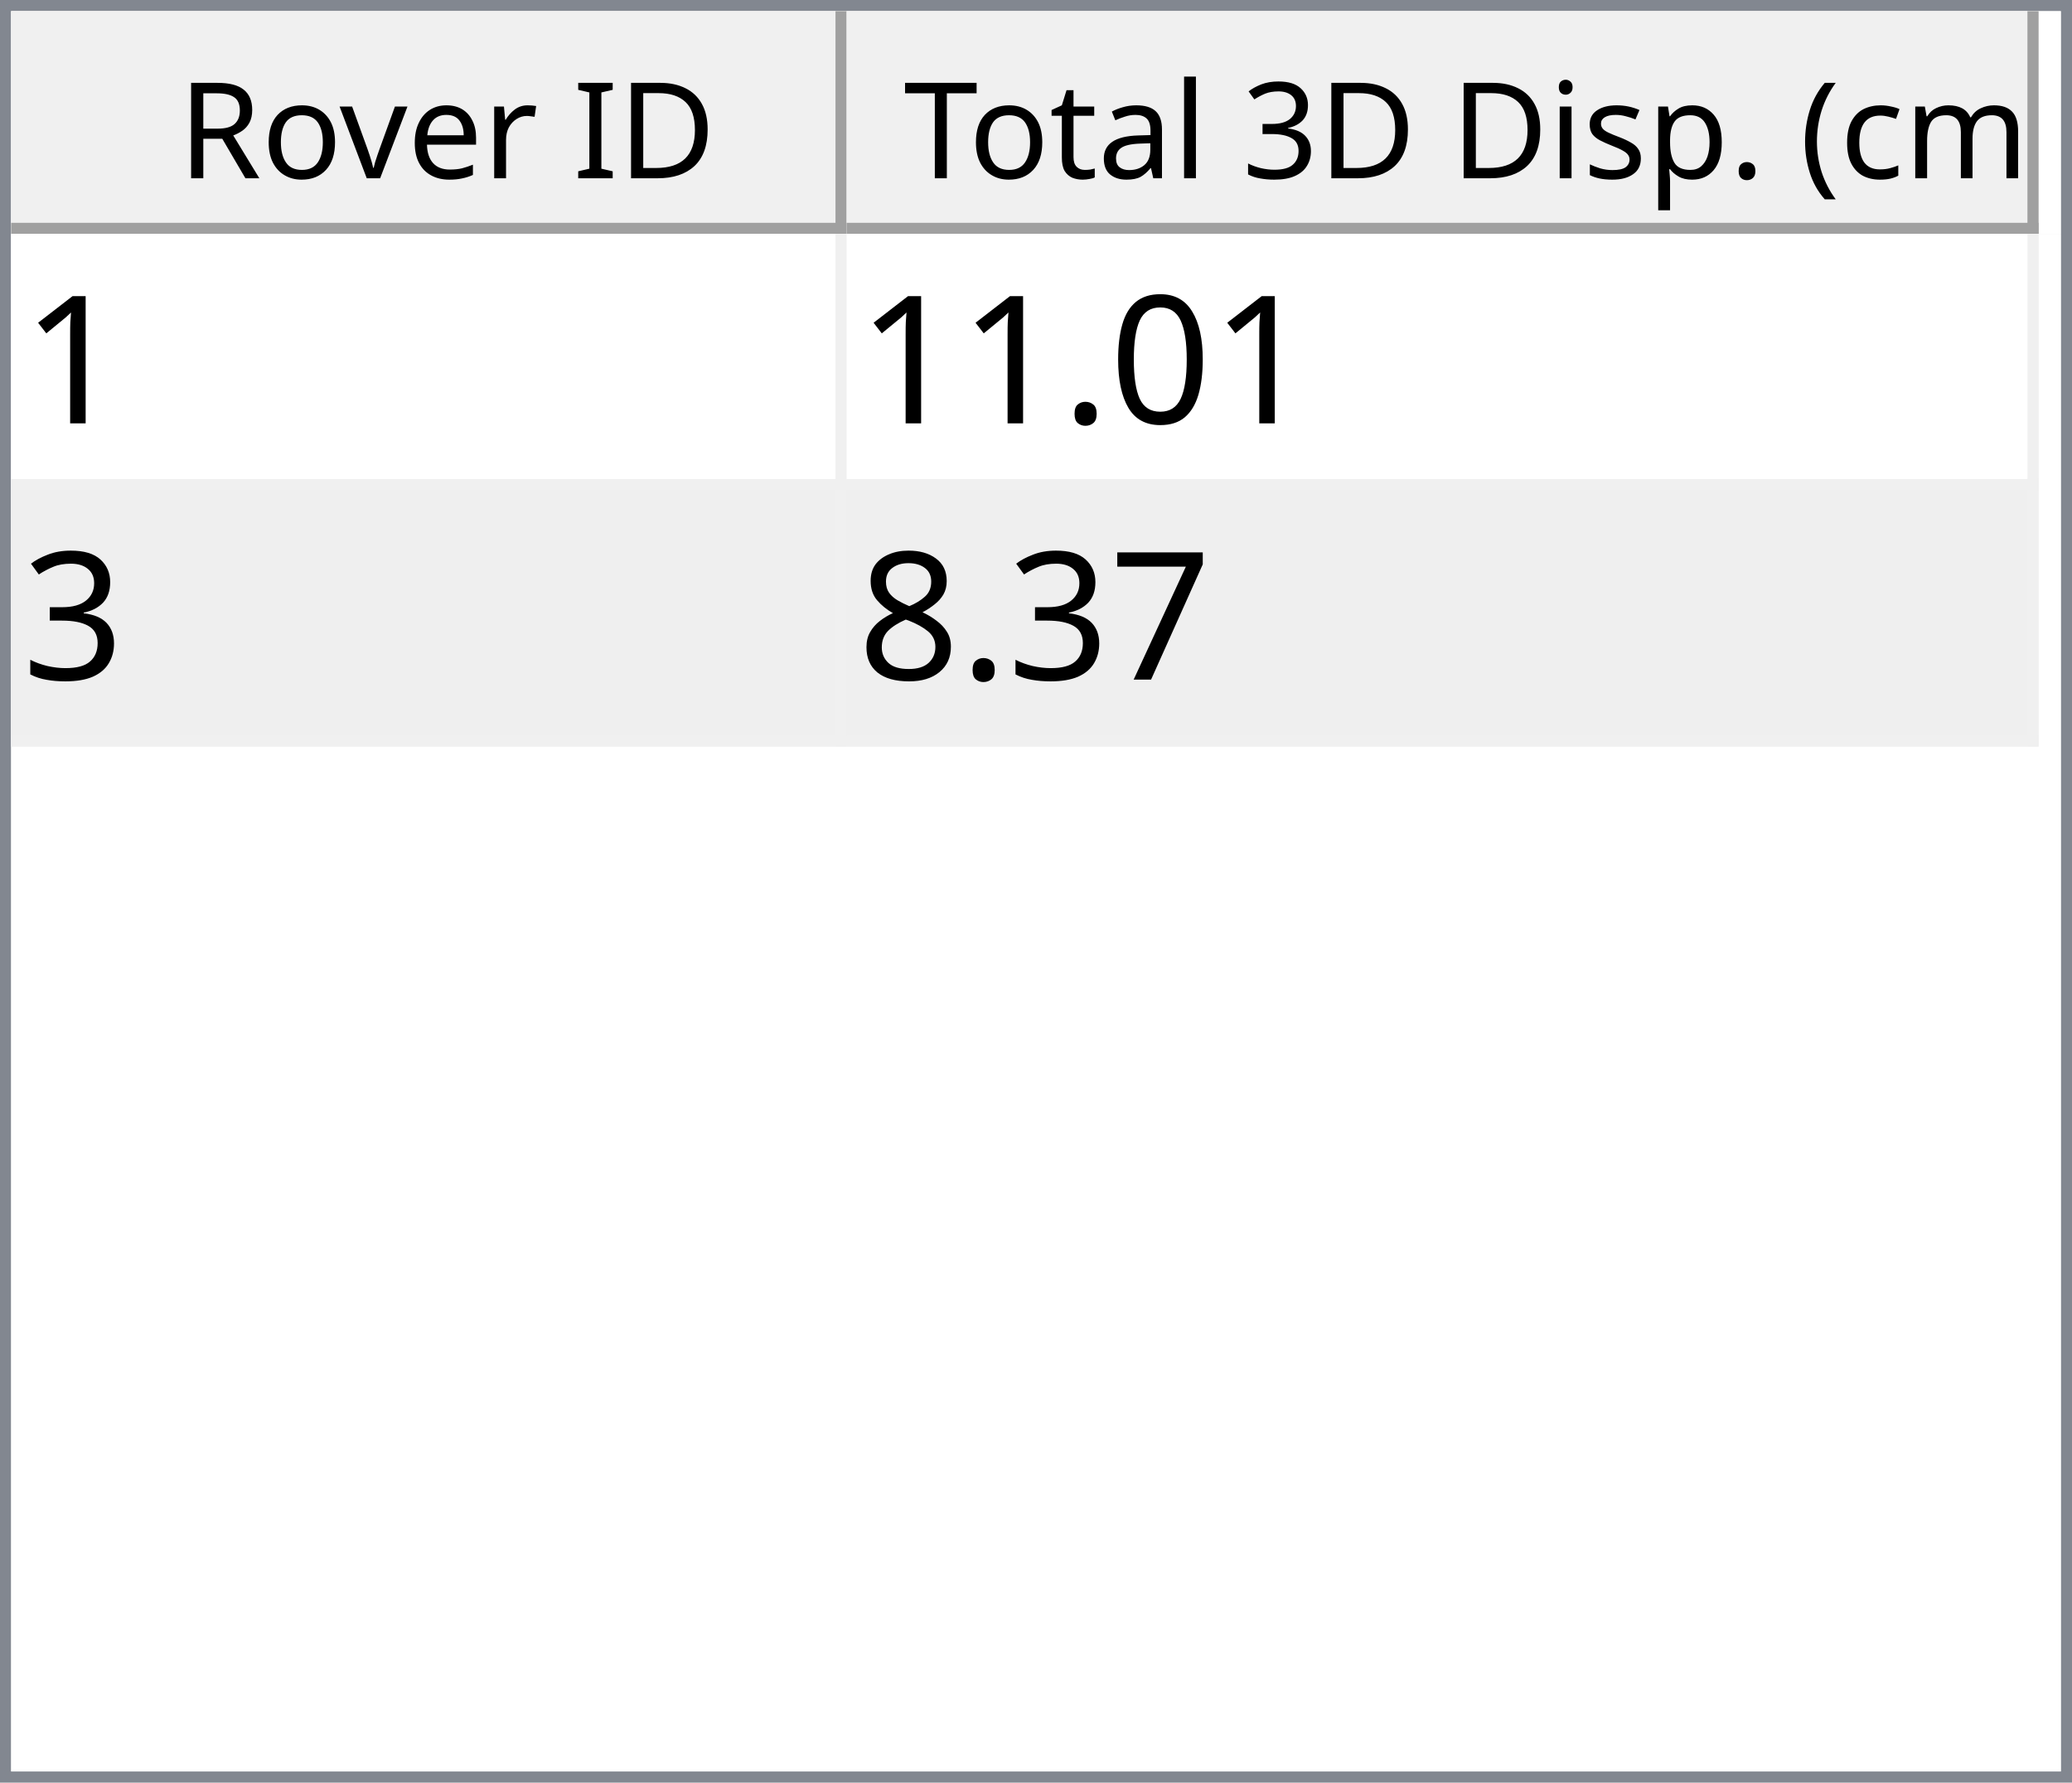
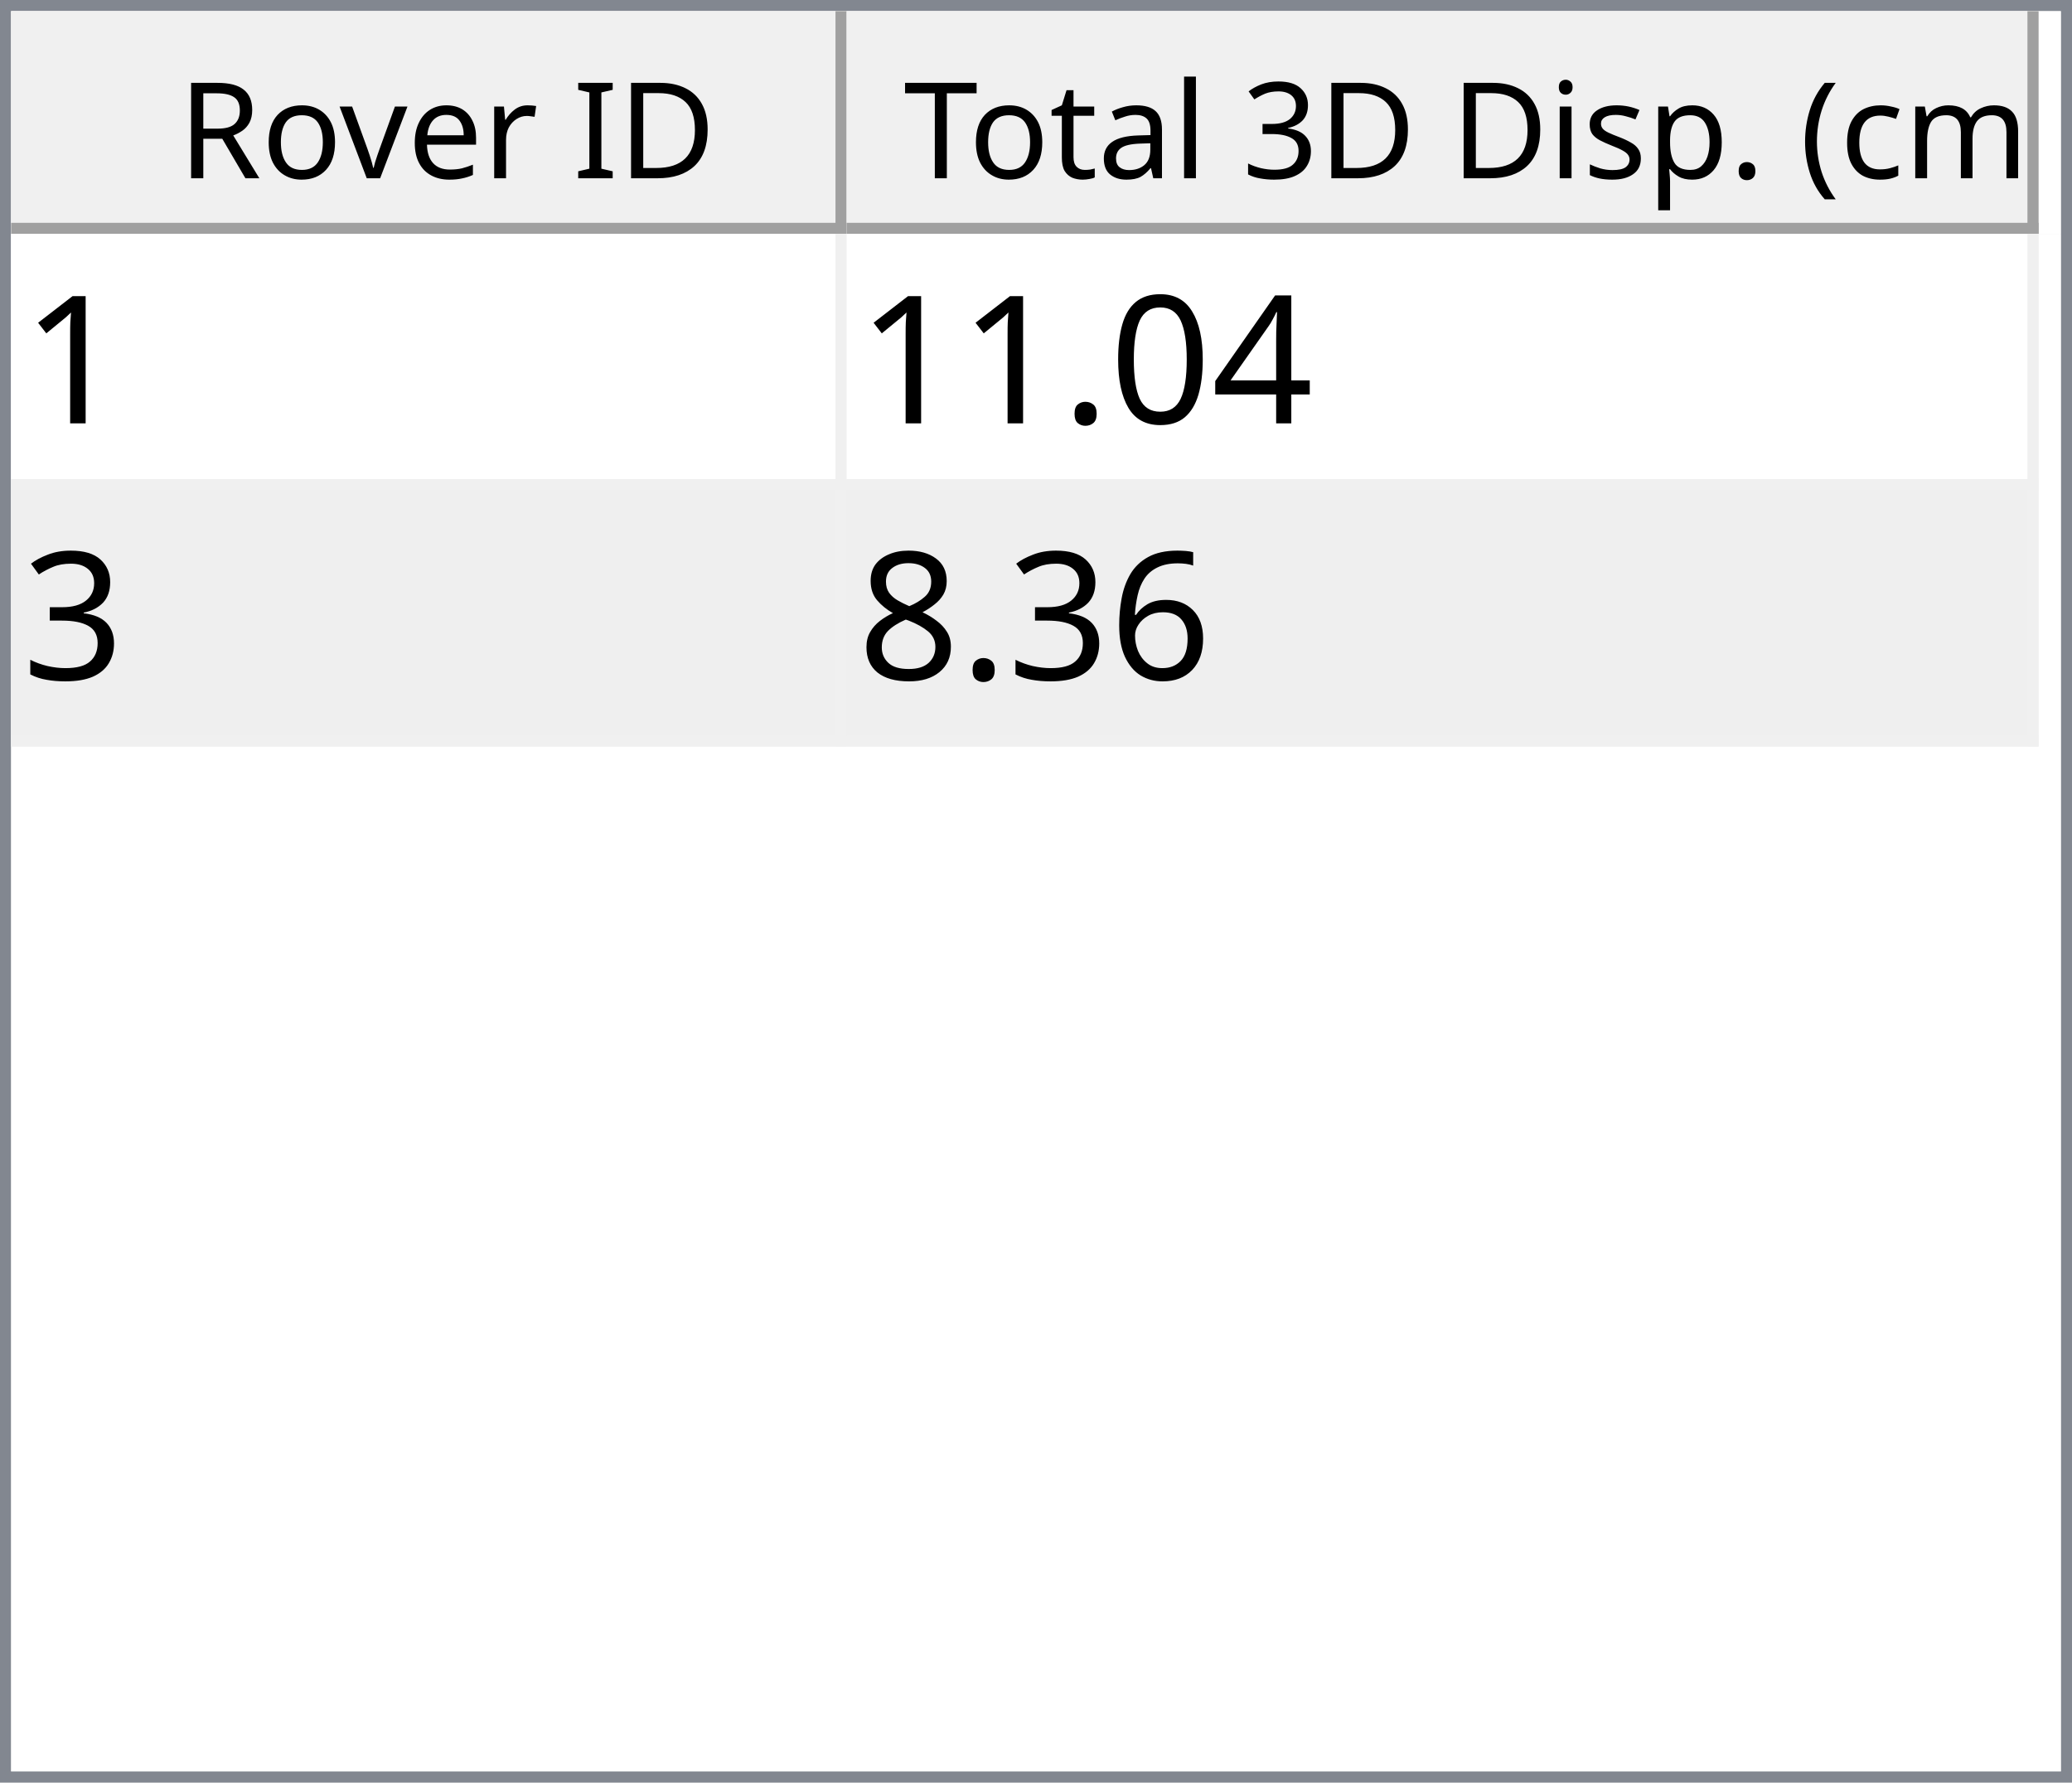
<svg xmlns="http://www.w3.org/2000/svg" style="fill-opacity:1; color-rendering:auto; color-interpolation:auto; text-rendering:auto; stroke:black; stroke-linecap:square; stroke-miterlimit:10; shape-rendering:auto; stroke-opacity:1; fill:black; stroke-dasharray:none; font-weight:normal; stroke-width:1; font-family:'Dialog'; font-style:normal; stroke-linejoin:miter; font-size:12px; stroke-dashoffset:0; image-rendering:auto;" width="186" height="160">
  <defs id="genericDefs" />
  <g>
    <defs id="defs1">
      <clipPath clipPathUnits="userSpaceOnUse" id="clipPath1">
        <path d="M0 0 L186 0 L186 160 L0 160 L0 0 Z" />
      </clipPath>
      <clipPath clipPathUnits="userSpaceOnUse" id="clipPath2">
        <path d="M0 0 L0 160 L186 160 L186 0 Z" />
      </clipPath>
      <clipPath clipPathUnits="userSpaceOnUse" id="clipPath3">
        <path d="M0 0 L0 20 L184 20 L184 0 Z" />
      </clipPath>
      <clipPath clipPathUnits="userSpaceOnUse" id="clipPath4">
        <path d="M0 0 L0 20 L75 20 L75 0 Z" />
      </clipPath>
      <clipPath clipPathUnits="userSpaceOnUse" id="clipPath5">
        <path d="M1 1 L1 19 L74 19 L74 1 Z" />
      </clipPath>
      <clipPath clipPathUnits="userSpaceOnUse" id="clipPath6">
        <path d="M0 0 L0 18 L73 18 L73 0 Z" />
      </clipPath>
      <clipPath clipPathUnits="userSpaceOnUse" id="clipPath7">
        <path d="M-0.5 -0.5 L-0.5 19.5 L74.5 19.5 L74.5 -0.5 Z" />
      </clipPath>
      <clipPath clipPathUnits="userSpaceOnUse" id="clipPath8">
        <path d="M0 0 L0 20 L107 20 L107 0 Z" />
      </clipPath>
      <clipPath clipPathUnits="userSpaceOnUse" id="clipPath9">
        <path d="M1 1 L1 19 L106 19 L106 1 Z" />
      </clipPath>
      <clipPath clipPathUnits="userSpaceOnUse" id="clipPath10">
        <path d="M0 0 L0 18 L105 18 L105 0 Z" />
      </clipPath>
      <clipPath clipPathUnits="userSpaceOnUse" id="clipPath11">
        <path d="M-0.5 -0.5 L-0.5 19.5 L106.5 19.5 L106.5 -0.5 Z" />
      </clipPath>
      <clipPath clipPathUnits="userSpaceOnUse" id="clipPath12">
        <path d="M0 0 L0 138 L184 138 L184 0 Z" />
      </clipPath>
      <clipPath clipPathUnits="userSpaceOnUse" id="clipPath13">
        <path d="M0 0 L0 46 L182 46 L182 0 Z" />
      </clipPath>
      <clipPath clipPathUnits="userSpaceOnUse" id="clipPath14">
        <path d="M-0.5 -0.5 L-0.5 45.5 L181.5 45.5 L181.5 -0.5 Z" />
      </clipPath>
      <clipPath clipPathUnits="userSpaceOnUse" id="clipPath15">
        <path d="M0 0 L0 22 L74 22 L74 0 Z" />
      </clipPath>
      <clipPath clipPathUnits="userSpaceOnUse" id="clipPath16">
        <path d="M0 0 L0 22 L106 22 L106 0 Z" />
      </clipPath>
      <font horiz-adv-x="64.551" id="font1">
        <font-face ascent="107.91" descent="25.098" units-per-em="100" style="font-style:normal; font-family:Segoe UI; font-weight:normal;" />
        <missing-glyph horiz-adv-x="64.551" d="M8.109 0 L8.109 68.266 L56.453 68.266 L56.453 0 L8.109 0 ZM15.328 7.234 L49.219 7.234 L49.219 61.031 L15.328 61.031 L15.328 7.234 Z" />
        <glyph unicode="D" horiz-adv-x="70.117" d="M9.188 0 L9.188 70.016 L28.516 70.016 Q65.531 70.016 65.531 35.891 Q65.531 19.672 55.25 9.836 Q44.969 0 27.734 0 L9.188 0 ZM17.391 62.594 L17.391 7.422 L27.828 7.422 Q41.609 7.422 49.273 14.797 Q56.938 22.172 56.938 35.688 Q56.938 62.594 28.328 62.594 L17.391 62.594 Z" />
        <glyph unicode="I" horiz-adv-x="26.611" d="M17.391 0 L9.188 0 L9.188 70.016 L17.391 70.016 L17.391 0 Z" />
        <glyph unicode=" " horiz-adv-x="27.393" d="" />
        <glyph unicode="r" horiz-adv-x="34.766" d="M34.188 41.891 Q32.078 43.5 28.125 43.5 Q23 43.5 19.555 38.672 Q16.109 33.844 16.109 25.484 L16.109 0 L8.109 0 L8.109 50 L16.109 50 L16.109 39.703 L16.312 39.703 Q18.016 44.969 21.531 47.922 Q25.047 50.875 29.391 50.875 Q32.516 50.875 34.188 50.203 L34.188 41.891 Z" />
        <glyph unicode="e" horiz-adv-x="52.295" d="M48.297 23 L12.984 23 Q13.188 14.656 17.484 10.109 Q21.781 5.562 29.297 5.562 Q37.75 5.562 44.828 11.141 L44.828 3.609 Q38.234 -1.172 27.391 -1.172 Q16.797 -1.172 10.742 5.641 Q4.688 12.453 4.688 24.812 Q4.688 36.469 11.305 43.82 Q17.922 51.172 27.734 51.172 Q37.547 51.172 42.922 44.828 Q48.297 38.484 48.297 27.203 L48.297 23 ZM40.094 29.781 Q40.047 36.719 36.75 40.578 Q33.453 44.438 27.594 44.438 Q21.922 44.438 17.969 40.383 Q14.016 36.328 13.094 29.781 L40.094 29.781 Z" />
        <glyph unicode="v" horiz-adv-x="47.9" d="M47.406 50 L27.484 0 L19.625 0 L0.688 50 L9.469 50 L22.172 13.672 Q23.578 9.672 23.922 6.688 L24.125 6.688 Q24.609 10.453 25.688 13.484 L38.969 50 L47.406 50 Z" />
        <glyph unicode="o" horiz-adv-x="58.594" d="M29 -1.172 Q17.922 -1.172 11.305 5.836 Q4.688 12.844 4.688 24.422 Q4.688 37.016 11.57 44.094 Q18.453 51.172 30.172 51.172 Q41.359 51.172 47.633 44.289 Q53.906 37.406 53.906 25.203 Q53.906 13.234 47.141 6.031 Q40.375 -1.172 29 -1.172 ZM29.594 44.438 Q21.875 44.438 17.383 39.188 Q12.891 33.938 12.891 24.703 Q12.891 15.828 17.43 10.695 Q21.969 5.562 29.594 5.562 Q37.359 5.562 41.531 10.594 Q45.703 15.625 45.703 24.906 Q45.703 34.281 41.531 39.359 Q37.359 44.438 29.594 44.438 Z" />
        <glyph unicode="R" horiz-adv-x="59.814" d="M59.375 0 L49.609 0 L37.891 19.625 Q36.281 22.359 34.766 24.289 Q33.25 26.219 31.664 27.438 Q30.078 28.656 28.25 29.219 Q26.422 29.781 24.125 29.781 L17.391 29.781 L17.391 0 L9.188 0 L9.188 70.016 L30.078 70.016 Q34.672 70.016 38.555 68.867 Q42.438 67.719 45.289 65.375 Q48.141 63.031 49.758 59.547 Q51.375 56.062 51.375 51.375 Q51.375 47.703 50.273 44.656 Q49.172 41.609 47.148 39.211 Q45.125 36.812 42.266 35.133 Q39.406 33.453 35.844 32.516 L35.844 32.328 Q37.594 31.547 38.891 30.547 Q40.188 29.547 41.359 28.18 Q42.531 26.812 43.68 25.078 Q44.828 23.344 46.234 21.047 L59.375 0 ZM17.391 62.594 L17.391 37.203 L28.516 37.203 Q31.594 37.203 34.203 38.133 Q36.812 39.062 38.719 40.797 Q40.625 42.531 41.703 45.047 Q42.781 47.562 42.781 50.688 Q42.781 56.297 39.141 59.445 Q35.5 62.594 28.609 62.594 L17.391 62.594 Z" />
        <glyph unicode=")" horiz-adv-x="30.176" d="M8.297 -15.922 L1.172 -15.922 Q16.406 2.344 16.406 26.812 Q16.406 51.469 1.078 70.016 L8.297 70.016 Q23.531 52.156 23.531 26.703 Q23.531 1.375 8.297 -15.922 Z" />
        <glyph unicode="m" horiz-adv-x="86.133" d="M79.109 0 L71.094 0 L71.094 28.719 Q71.094 37.016 68.531 40.727 Q65.969 44.438 59.906 44.438 Q54.781 44.438 51.195 39.75 Q47.609 35.062 47.609 28.516 L47.609 0 L39.594 0 L39.594 29.688 Q39.594 44.438 28.219 44.438 Q22.953 44.438 19.531 40.016 Q16.109 35.594 16.109 28.516 L16.109 0 L8.109 0 L8.109 50 L16.109 50 L16.109 42.094 L16.312 42.094 Q21.625 51.172 31.844 51.172 Q36.969 51.172 40.773 48.312 Q44.578 45.453 46 40.828 Q51.562 51.172 62.594 51.172 Q79.109 51.172 79.109 30.812 L79.109 0 Z" />
        <glyph unicode="c" horiz-adv-x="46.191" d="M42.188 2.297 Q36.422 -1.172 28.516 -1.172 Q17.828 -1.172 11.258 5.789 Q4.688 12.75 4.688 23.828 Q4.688 36.188 11.766 43.68 Q18.844 51.172 30.672 51.172 Q37.25 51.172 42.281 48.734 L42.281 40.531 Q36.719 44.438 30.375 44.438 Q22.703 44.438 17.797 38.945 Q12.891 33.453 12.891 24.516 Q12.891 15.719 17.508 10.641 Q22.125 5.562 29.891 5.562 Q36.422 5.562 42.188 9.906 L42.188 2.297 Z" />
        <glyph unicode="(" horiz-adv-x="30.176" d="M29.109 -15.922 L21.969 -15.922 Q6.844 1.375 6.844 26.703 Q6.844 52.156 21.969 70.016 L29.203 70.016 Q13.875 51.469 13.875 26.812 Q13.875 2.344 29.109 -15.922 Z" />
        <glyph unicode="." horiz-adv-x="21.68" d="M10.891 -1.078 Q8.641 -1.078 7.055 0.539 Q5.469 2.156 5.469 4.391 Q5.469 6.641 7.055 8.273 Q8.641 9.906 10.891 9.906 Q13.188 9.906 14.797 8.273 Q16.406 6.641 16.406 4.391 Q16.406 2.156 14.797 0.539 Q13.188 -1.078 10.891 -1.078 Z" />
        <glyph unicode="p" horiz-adv-x="58.789" d="M16.312 7.234 L16.109 7.234 L16.109 -23 L8.109 -23 L8.109 50 L16.109 50 L16.109 41.219 L16.312 41.219 Q22.219 51.172 33.594 51.172 Q43.266 51.172 48.688 44.461 Q54.109 37.75 54.109 26.469 Q54.109 13.922 48 6.375 Q41.891 -1.172 31.297 -1.172 Q21.578 -1.172 16.312 7.234 ZM16.109 27.391 L16.109 20.406 Q16.109 14.203 20.141 9.883 Q24.172 5.562 30.375 5.562 Q37.641 5.562 41.773 11.133 Q45.906 16.703 45.906 26.609 Q45.906 34.969 42.047 39.703 Q38.188 44.438 31.594 44.438 Q24.609 44.438 20.359 39.578 Q16.109 34.719 16.109 27.391 Z" />
        <glyph unicode="s" horiz-adv-x="42.432" d="M5.078 1.812 L5.078 10.406 Q11.625 5.562 19.484 5.562 Q30.031 5.562 30.031 12.594 Q30.031 14.594 29.125 15.992 Q28.219 17.391 26.68 18.461 Q25.141 19.531 23.07 20.383 Q21 21.234 18.609 22.172 Q15.281 23.484 12.766 24.828 Q10.25 26.172 8.57 27.859 Q6.891 29.547 6.031 31.695 Q5.172 33.844 5.172 36.719 Q5.172 40.234 6.789 42.945 Q8.406 45.656 11.086 47.484 Q13.766 49.312 17.211 50.242 Q20.656 51.172 24.312 51.172 Q30.812 51.172 35.938 48.922 L35.938 40.828 Q30.422 44.438 23.25 44.438 Q21 44.438 19.195 43.922 Q17.391 43.406 16.094 42.477 Q14.797 41.547 14.086 40.258 Q13.375 38.969 13.375 37.406 Q13.375 35.453 14.086 34.133 Q14.797 32.812 16.164 31.789 Q17.531 30.766 19.484 29.938 Q21.438 29.109 23.922 28.125 Q27.25 26.859 29.883 25.516 Q32.516 24.172 34.375 22.484 Q36.234 20.797 37.234 18.602 Q38.234 16.406 38.234 13.375 Q38.234 9.672 36.602 6.938 Q34.969 4.203 32.234 2.398 Q29.5 0.594 25.93 -0.289 Q22.359 -1.172 18.453 -1.172 Q10.75 -1.172 5.078 1.812 Z" />
        <glyph unicode="i" horiz-adv-x="24.219" d="M12.203 62.703 Q10.062 62.703 8.547 64.164 Q7.031 65.625 7.031 67.875 Q7.031 70.125 8.547 71.609 Q10.062 73.094 12.203 73.094 Q14.406 73.094 15.945 71.609 Q17.484 70.125 17.484 67.875 Q17.484 65.719 15.945 64.211 Q14.406 62.703 12.203 62.703 ZM16.109 0 L8.109 0 L8.109 50 L16.109 50 L16.109 0 Z" />
        <glyph unicode="3" horiz-adv-x="53.906" d="M46.531 19.828 Q46.531 15.094 44.75 11.211 Q42.969 7.328 39.719 4.57 Q36.469 1.812 31.93 0.297 Q27.391 -1.219 21.922 -1.219 Q11.922 -1.219 6 2.594 L6 11.188 Q13.094 5.609 22.219 5.609 Q25.875 5.609 28.828 6.539 Q31.781 7.469 33.906 9.227 Q36.031 10.984 37.18 13.477 Q38.328 15.969 38.328 19.094 Q38.328 32.812 18.797 32.812 L12.984 32.812 L12.984 39.594 L18.5 39.594 Q35.797 39.594 35.797 52.484 Q35.797 64.406 22.609 64.406 Q15.188 64.406 8.688 59.422 L8.688 67.188 Q15.375 71.188 24.609 71.188 Q29 71.188 32.57 69.969 Q36.141 68.75 38.68 66.555 Q41.219 64.359 42.609 61.281 Q44 58.203 44 54.5 Q44 40.672 30.031 36.719 L30.031 36.531 Q33.594 36.141 36.625 34.797 Q39.656 33.453 41.852 31.305 Q44.047 29.156 45.289 26.25 Q46.531 23.344 46.531 19.828 Z" />
        <glyph unicode="l" horiz-adv-x="24.219" d="M16.109 0 L8.109 0 L8.109 74.031 L16.109 74.031 L16.109 0 Z" />
        <glyph unicode="a" horiz-adv-x="50.879" d="M43.891 0 L35.891 0 L35.891 7.812 L35.688 7.812 Q30.469 -1.172 20.312 -1.172 Q12.844 -1.172 8.617 2.781 Q4.391 6.734 4.391 13.281 Q4.391 27.297 20.906 29.594 L35.891 31.688 Q35.891 44.438 25.594 44.438 Q16.547 44.438 9.281 38.281 L9.281 46.484 Q16.656 51.172 26.266 51.172 Q43.891 51.172 43.891 32.516 L43.891 0 ZM35.891 25.297 L23.828 23.641 Q18.266 22.859 15.43 20.875 Q12.594 18.891 12.594 13.875 Q12.594 10.203 15.211 7.883 Q17.828 5.562 22.172 5.562 Q28.125 5.562 32.008 9.742 Q35.891 13.922 35.891 20.312 L35.891 25.297 Z" />
        <glyph unicode="t" horiz-adv-x="33.887" d="M31.297 0.484 Q28.469 -1.078 23.828 -1.078 Q10.688 -1.078 10.688 13.578 L10.688 43.172 L2.094 43.172 L2.094 50 L10.688 50 L10.688 62.203 L18.703 64.797 L18.703 50 L31.297 50 L31.297 43.172 L18.703 43.172 L18.703 14.984 Q18.703 9.969 20.414 7.82 Q22.125 5.672 26.078 5.672 Q29.109 5.672 31.297 7.328 L31.297 0.484 Z" />
        <glyph unicode="T" horiz-adv-x="52.393" d="M50.594 62.594 L30.375 62.594 L30.375 0 L22.172 0 L22.172 62.594 L2 62.594 L2 70.016 L50.594 70.016 L50.594 62.594 Z" />
      </font>
      <font horiz-adv-x="75.0" id="font2">
        <font-face ascent="100.537" descent="21.973" units-per-em="100" style="font-style:normal; font-family:sans-serif; font-weight:normal;" />
        <missing-glyph horiz-adv-x="75.0" d="M12.5 0 L12.5 62.5 L62.5 62.5 L62.5 0 L12.5 0 ZM14.062 1.562 L60.938 1.562 L60.938 60.938 L14.062 60.938 L14.062 1.562 Z" />
        <glyph unicode="1" horiz-adv-x="55.615" d="M37.25 0 L28.469 0 L28.469 56 Q25.297 52.984 20.141 49.953 Q14.984 46.922 10.891 45.406 L10.891 53.906 Q18.266 57.375 23.781 62.305 Q29.297 67.234 31.594 71.875 L37.25 71.875 L37.25 0 Z" />
+         <glyph unicode="4" horiz-adv-x="55.615" d="M32.328 0 L32.328 17.141 L1.266 17.141 L1.266 25.203 L33.938 71.578 L41.109 71.578 L41.109 25.203 L50.781 25.203 L50.781 17.141 L41.109 17.141 L41.109 0 L32.328 0 ZM32.328 25.203 L32.328 57.469 L9.906 25.203 L32.328 25.203 Z" />
        <glyph unicode="0" horiz-adv-x="55.615" d="M4.156 35.297 Q4.156 48 6.766 55.742 Q9.375 63.484 14.523 67.68 Q19.672 71.875 27.484 71.875 Q33.25 71.875 37.594 69.555 Q41.938 67.234 44.773 62.867 Q47.609 58.5 49.219 52.227 Q50.828 45.953 50.828 35.297 Q50.828 22.703 48.242 14.969 Q45.656 7.234 40.508 3.008 Q35.359 -1.219 27.484 -1.219 Q17.141 -1.219 11.234 6.203 Q4.156 15.141 4.156 35.297 ZM13.188 35.297 Q13.188 17.672 17.312 11.836 Q21.438 6 27.484 6 Q33.547 6 37.672 11.859 Q41.797 17.719 41.797 35.297 Q41.797 52.984 37.672 58.789 Q33.547 64.594 27.391 64.594 Q21.344 64.594 17.719 59.469 Q13.188 52.938 13.188 35.297 Z" />
        <glyph unicode="." horiz-adv-x="27.783" d="M9.078 0 L9.078 10.016 L19.094 10.016 L19.094 0 L9.078 0 Z" />
        <glyph unicode="3" horiz-adv-x="55.615" d="M4.203 18.891 L12.984 20.062 Q14.5 12.594 18.141 9.297 Q21.781 6 27 6 Q33.203 6 37.477 10.297 Q41.75 14.594 41.75 20.953 Q41.75 27 37.797 30.93 Q33.844 34.859 27.734 34.859 Q25.25 34.859 21.531 33.891 L22.516 41.609 Q23.391 41.5 23.922 41.5 Q29.547 41.5 34.039 44.43 Q38.531 47.359 38.531 53.469 Q38.531 58.297 35.258 61.477 Q31.984 64.656 26.812 64.656 Q21.688 64.656 18.266 61.43 Q14.844 58.203 13.875 51.766 L5.078 53.328 Q6.688 62.156 12.398 67.016 Q18.109 71.875 26.609 71.875 Q32.469 71.875 37.398 69.359 Q42.328 66.844 44.945 62.5 Q47.562 58.156 47.562 53.266 Q47.562 48.641 45.07 44.828 Q42.578 41.016 37.703 38.766 Q44.047 37.312 47.562 32.695 Q51.078 28.078 51.078 21.141 Q51.078 11.766 44.242 5.25 Q37.406 -1.266 26.953 -1.266 Q17.531 -1.266 11.305 4.352 Q5.078 9.969 4.203 18.891 Z" />
-         <glyph unicode="7" horiz-adv-x="55.615" d="M4.734 62.203 L4.734 70.656 L51.078 70.656 L51.078 63.812 Q44.234 56.547 37.523 44.484 Q30.812 32.422 27.156 19.672 Q24.516 10.688 23.781 0 L14.75 0 Q14.891 8.453 18.062 20.414 Q21.234 32.375 27.172 43.484 Q33.109 54.594 39.797 62.203 L4.734 62.203 Z" />
+         <glyph unicode="6" horiz-adv-x="55.615" d="M49.75 54.047 L41.016 53.375 Q39.844 58.547 37.703 60.891 Q34.125 64.656 28.906 64.656 Q24.703 64.656 21.531 62.312 Q17.391 59.281 14.992 53.469 Q12.594 47.656 12.5 36.922 Q15.672 41.75 20.266 44.094 Q24.859 46.438 29.891 46.438 Q38.672 46.438 44.852 39.969 Q51.031 33.5 51.031 23.25 Q51.031 16.5 48.125 10.719 Q45.219 4.938 40.141 1.859 Q35.062 -1.219 28.609 -1.219 Q17.625 -1.219 10.695 6.859 Q3.766 14.938 3.766 33.5 Q3.766 54.25 11.422 63.672 Q18.109 71.875 29.438 71.875 Q37.891 71.875 43.289 67.141 Q48.688 62.406 49.75 54.047 ZM13.875 23.188 Q13.875 18.656 15.797 14.508 Q17.719 10.359 21.188 8.18 Q24.656 6 28.469 6 Q34.031 6 38.039 10.492 Q42.047 14.984 42.047 22.703 Q42.047 30.125 38.086 34.398 Q34.125 38.672 28.125 38.672 Q22.172 38.672 18.023 34.398 Q13.875 30.125 13.875 23.188 Z" />
        <glyph unicode="8" horiz-adv-x="55.615" d="M17.672 38.812 Q12.203 40.828 9.57 44.539 Q6.938 48.25 6.938 53.422 Q6.938 61.234 12.555 66.555 Q18.172 71.875 27.484 71.875 Q36.859 71.875 42.578 66.43 Q48.297 60.984 48.297 53.172 Q48.297 48.188 45.68 44.508 Q43.062 40.828 37.75 38.812 Q44.344 36.672 47.781 31.883 Q51.219 27.094 51.219 20.453 Q51.219 11.281 44.727 5.031 Q38.234 -1.219 27.641 -1.219 Q17.047 -1.219 10.547 5.055 Q4.047 11.328 4.047 20.703 Q4.047 27.688 7.594 32.398 Q11.141 37.109 17.672 38.812 ZM15.922 53.719 Q15.922 48.641 19.195 45.414 Q22.469 42.188 27.688 42.188 Q32.766 42.188 36.016 45.383 Q39.266 48.578 39.266 53.219 Q39.266 58.062 35.914 61.359 Q32.562 64.656 27.594 64.656 Q22.562 64.656 19.242 61.43 Q15.922 58.203 15.922 53.719 ZM13.094 20.656 Q13.094 16.891 14.875 13.375 Q16.656 9.859 20.172 7.93 Q23.688 6 27.734 6 Q34.031 6 38.133 10.055 Q42.234 14.109 42.234 20.359 Q42.234 26.703 38.016 30.859 Q33.797 35.016 27.438 35.016 Q21.234 35.016 17.164 30.914 Q13.094 26.812 13.094 20.656 Z" />
      </font>
    </defs>
    <g style="fill:white; stroke:white;">
      <rect x="0" y="0" width="186" style="clip-path:url(#clipPath1); stroke:none;" height="160" />
    </g>
    <g style="fill:white; text-rendering:optimizeSpeed; color-rendering:optimizeSpeed; image-rendering:optimizeSpeed; shape-rendering:crispEdges; stroke:white; color-interpolation:sRGB;">
      <rect x="0" width="186" height="160" y="0" style="stroke:none;" />
      <path style="stroke:none;" d="M0 160 L186 160 L186 0 L0 0 Z" />
    </g>
    <g style="fill:rgb(240,240,240); font-family:'Segoe UI'; stroke:rgb(240,240,240);">
      <rect x="0" y="0" width="186" style="clip-path:url(#clipPath2); stroke:none;" height="160" />
    </g>
    <g style="fill:rgb(130,135,144); font-family:'Segoe UI'; stroke:rgb(130,135,144);">
      <path d="M0 0 L186 0 L186 160 L0 160 L0 0 ZM1 1 L185 1 L185 159 L1 159 L1 1 Z" style="fill-rule:evenodd; clip-path:url(#clipPath2); stroke:none;" />
    </g>
    <g style="fill:white; font-family:'Segoe UI'; stroke:white;" transform="translate(1,1)">
      <rect x="0" y="0" width="184" style="clip-path:url(#clipPath3); stroke:none;" height="20" />
    </g>
    <g style="fill:rgb(240,240,240); font-family:'Segoe UI'; stroke:rgb(240,240,240);" transform="translate(1,1)">
      <rect x="0" y="0" width="75" style="clip-path:url(#clipPath4); stroke:none;" height="20" />
    </g>
    <g style="font-family:'Segoe UI';" transform="translate(2,2)">
      <text x="14" xml:space="preserve" y="14" style="clip-path:url(#clipPath6); stroke:none;">Rover ID</text>
    </g>
    <g style="fill:rgb(160,160,160); font-family:'Segoe UI'; stroke:rgb(160,160,160); stroke-linejoin:bevel;" transform="translate(1.5,1.5)">
      <line x1="74" x2="74" y1="0" style="fill:none; clip-path:url(#clipPath7);" y2="19" />
    </g>
    <g style="fill:rgb(160,160,160); font-family:'Segoe UI'; stroke:rgb(160,160,160); stroke-linejoin:bevel;" transform="matrix(1,0,0,1,1,1) translate(0.5,0.5)">
      <line x1="0" x2="74" y1="19" style="fill:none; clip-path:url(#clipPath7);" y2="19" />
    </g>
    <g style="fill:rgb(240,240,240); font-family:'Segoe UI'; stroke:rgb(240,240,240);" transform="translate(76,1)">
      <rect x="0" y="0" width="107" style="clip-path:url(#clipPath8); stroke:none;" height="20" />
    </g>
    <g style="font-family:'Segoe UI';" transform="translate(77,2)">
      <text x="1" xml:space="preserve" y="14" style="clip-path:url(#clipPath10); stroke:none;"> Total 3D Disp. (cm)</text>
    </g>
    <g style="fill:rgb(160,160,160); font-family:'Segoe UI'; stroke:rgb(160,160,160); stroke-linejoin:bevel;" transform="translate(76.5,1.5)">
      <line x1="106" x2="106" y1="0" style="fill:none; clip-path:url(#clipPath11);" y2="19" />
    </g>
    <g style="fill:rgb(160,160,160); font-family:'Segoe UI'; stroke:rgb(160,160,160); stroke-linejoin:bevel;" transform="matrix(1,0,0,1,76,1) translate(0.5,0.5)">
      <line x1="0" x2="106" y1="19" style="fill:none; clip-path:url(#clipPath11);" y2="19" />
    </g>
    <g style="fill:white; font-family:'Segoe UI'; stroke:white;" transform="translate(1,21)">
      <rect x="0" y="0" width="184" style="clip-path:url(#clipPath12); stroke:none;" height="138" />
    </g>
    <g style="fill:rgb(240,240,240); font-size:16px; font-family:sans-serif; stroke:rgb(240,240,240);" transform="translate(1,21)">
      <rect x="0" y="0" width="182" style="clip-path:url(#clipPath13); stroke:none;" height="46" />
      <line transform="translate(0.5,0.5)" x1="0" x2="181" y1="22" style="clip-path:url(#clipPath14); fill:none; stroke-linejoin:bevel;" y2="22" />
    </g>
    <g transform="matrix(1,0,0,1,1,21) translate(0.5,0.5)" style="fill:rgb(240,240,240); font-size:16px; font-family:sans-serif; stroke:rgb(240,240,240); stroke-linejoin:bevel;">
      <line x1="0" x2="181" y1="45" style="fill:none; clip-path:url(#clipPath14);" y2="45" />
    </g>
    <g transform="matrix(1,0,0,1,1,21) translate(0.5,0.5)" style="fill:rgb(240,240,240); font-size:16px; font-family:sans-serif; stroke:rgb(240,240,240); stroke-linejoin:bevel;">
      <line x1="74" x2="74" y1="0" style="fill:none; clip-path:url(#clipPath14);" y2="45" />
    </g>
    <g transform="matrix(1,0,0,1,1,21) translate(0.5,0.5)" style="fill:rgb(240,240,240); font-size:16px; font-family:sans-serif; stroke:rgb(240,240,240); stroke-linejoin:bevel;">
      <line x1="181" x2="181" y1="0" style="fill:none; clip-path:url(#clipPath14);" y2="45" />
    </g>
    <g style="fill:white; font-size:16px; font-family:sans-serif; stroke:white;" transform="matrix(1,0,0,1,1,21)">
      <rect x="0" y="0" width="74" style="clip-path:url(#clipPath15); stroke:none;" height="22" />
      <text x="1" y="17" style="fill:black; clip-path:url(#clipPath15); stroke:none;" xml:space="preserve">1</text>
    </g>
    <g style="fill:white; font-size:16px; font-family:sans-serif; stroke:white;" transform="matrix(1,0,0,1,1,21) translate(75,0)">
      <rect x="0" y="0" width="106" style="clip-path:url(#clipPath16); stroke:none;" height="22" />
-       <text x="1" y="17" style="fill:black; clip-path:url(#clipPath16); stroke:none;" xml:space="preserve">11.01</text>
+       <text x="1" y="17" style="fill:black; clip-path:url(#clipPath16); stroke:none;" xml:space="preserve">11.04</text>
    </g>
    <g style="fill:rgb(239,239,239); font-size:16px; font-family:sans-serif; stroke:rgb(239,239,239);" transform="matrix(1,0,0,1,1,21) translate(0,23)">
      <rect x="0" y="0" width="74" style="clip-path:url(#clipPath15); stroke:none;" height="22" />
      <text x="1" y="17" style="fill:black; clip-path:url(#clipPath15); stroke:none;" xml:space="preserve">3</text>
    </g>
    <g style="fill:rgb(239,239,239); font-size:16px; font-family:sans-serif; stroke:rgb(239,239,239);" transform="matrix(1,0,0,1,1,21) translate(75,23)">
      <rect x="0" y="0" width="106" style="clip-path:url(#clipPath16); stroke:none;" height="22" />
-       <text x="1" y="17" style="fill:black; clip-path:url(#clipPath16); stroke:none;" xml:space="preserve">8.37</text>
+       <text x="1" y="17" style="fill:black; clip-path:url(#clipPath16); stroke:none;" xml:space="preserve">8.36</text>
    </g>
  </g>
</svg>
